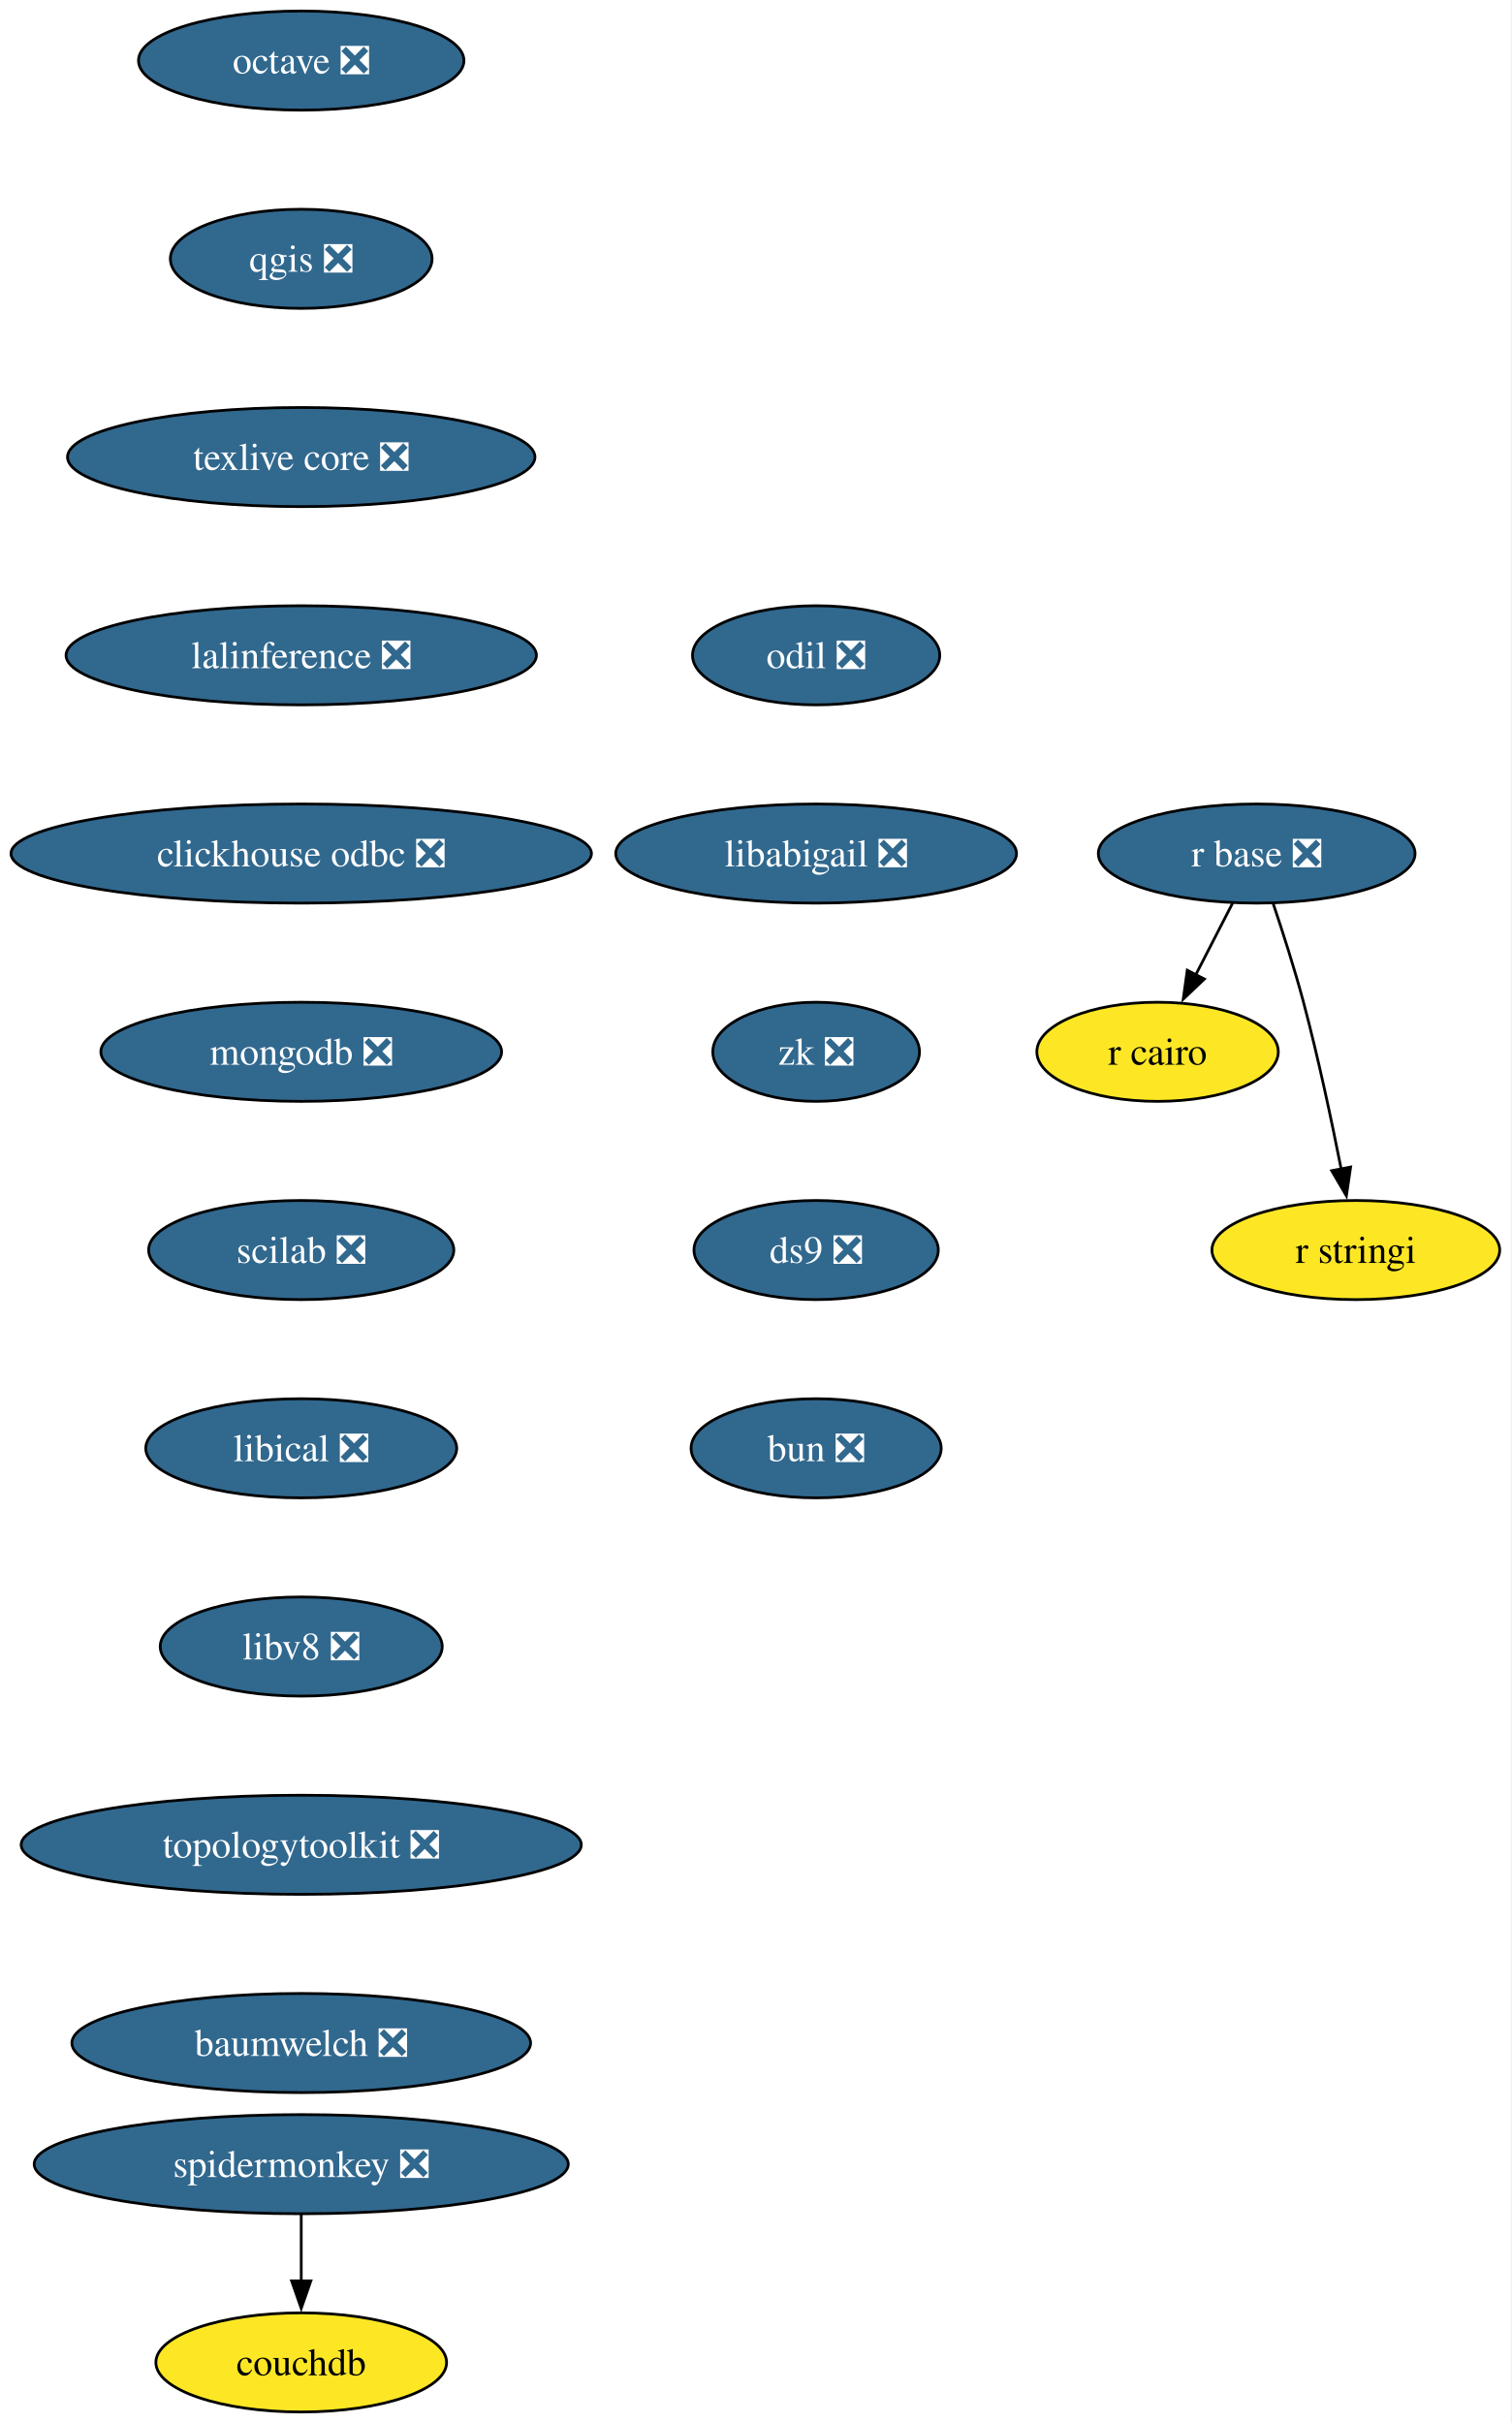
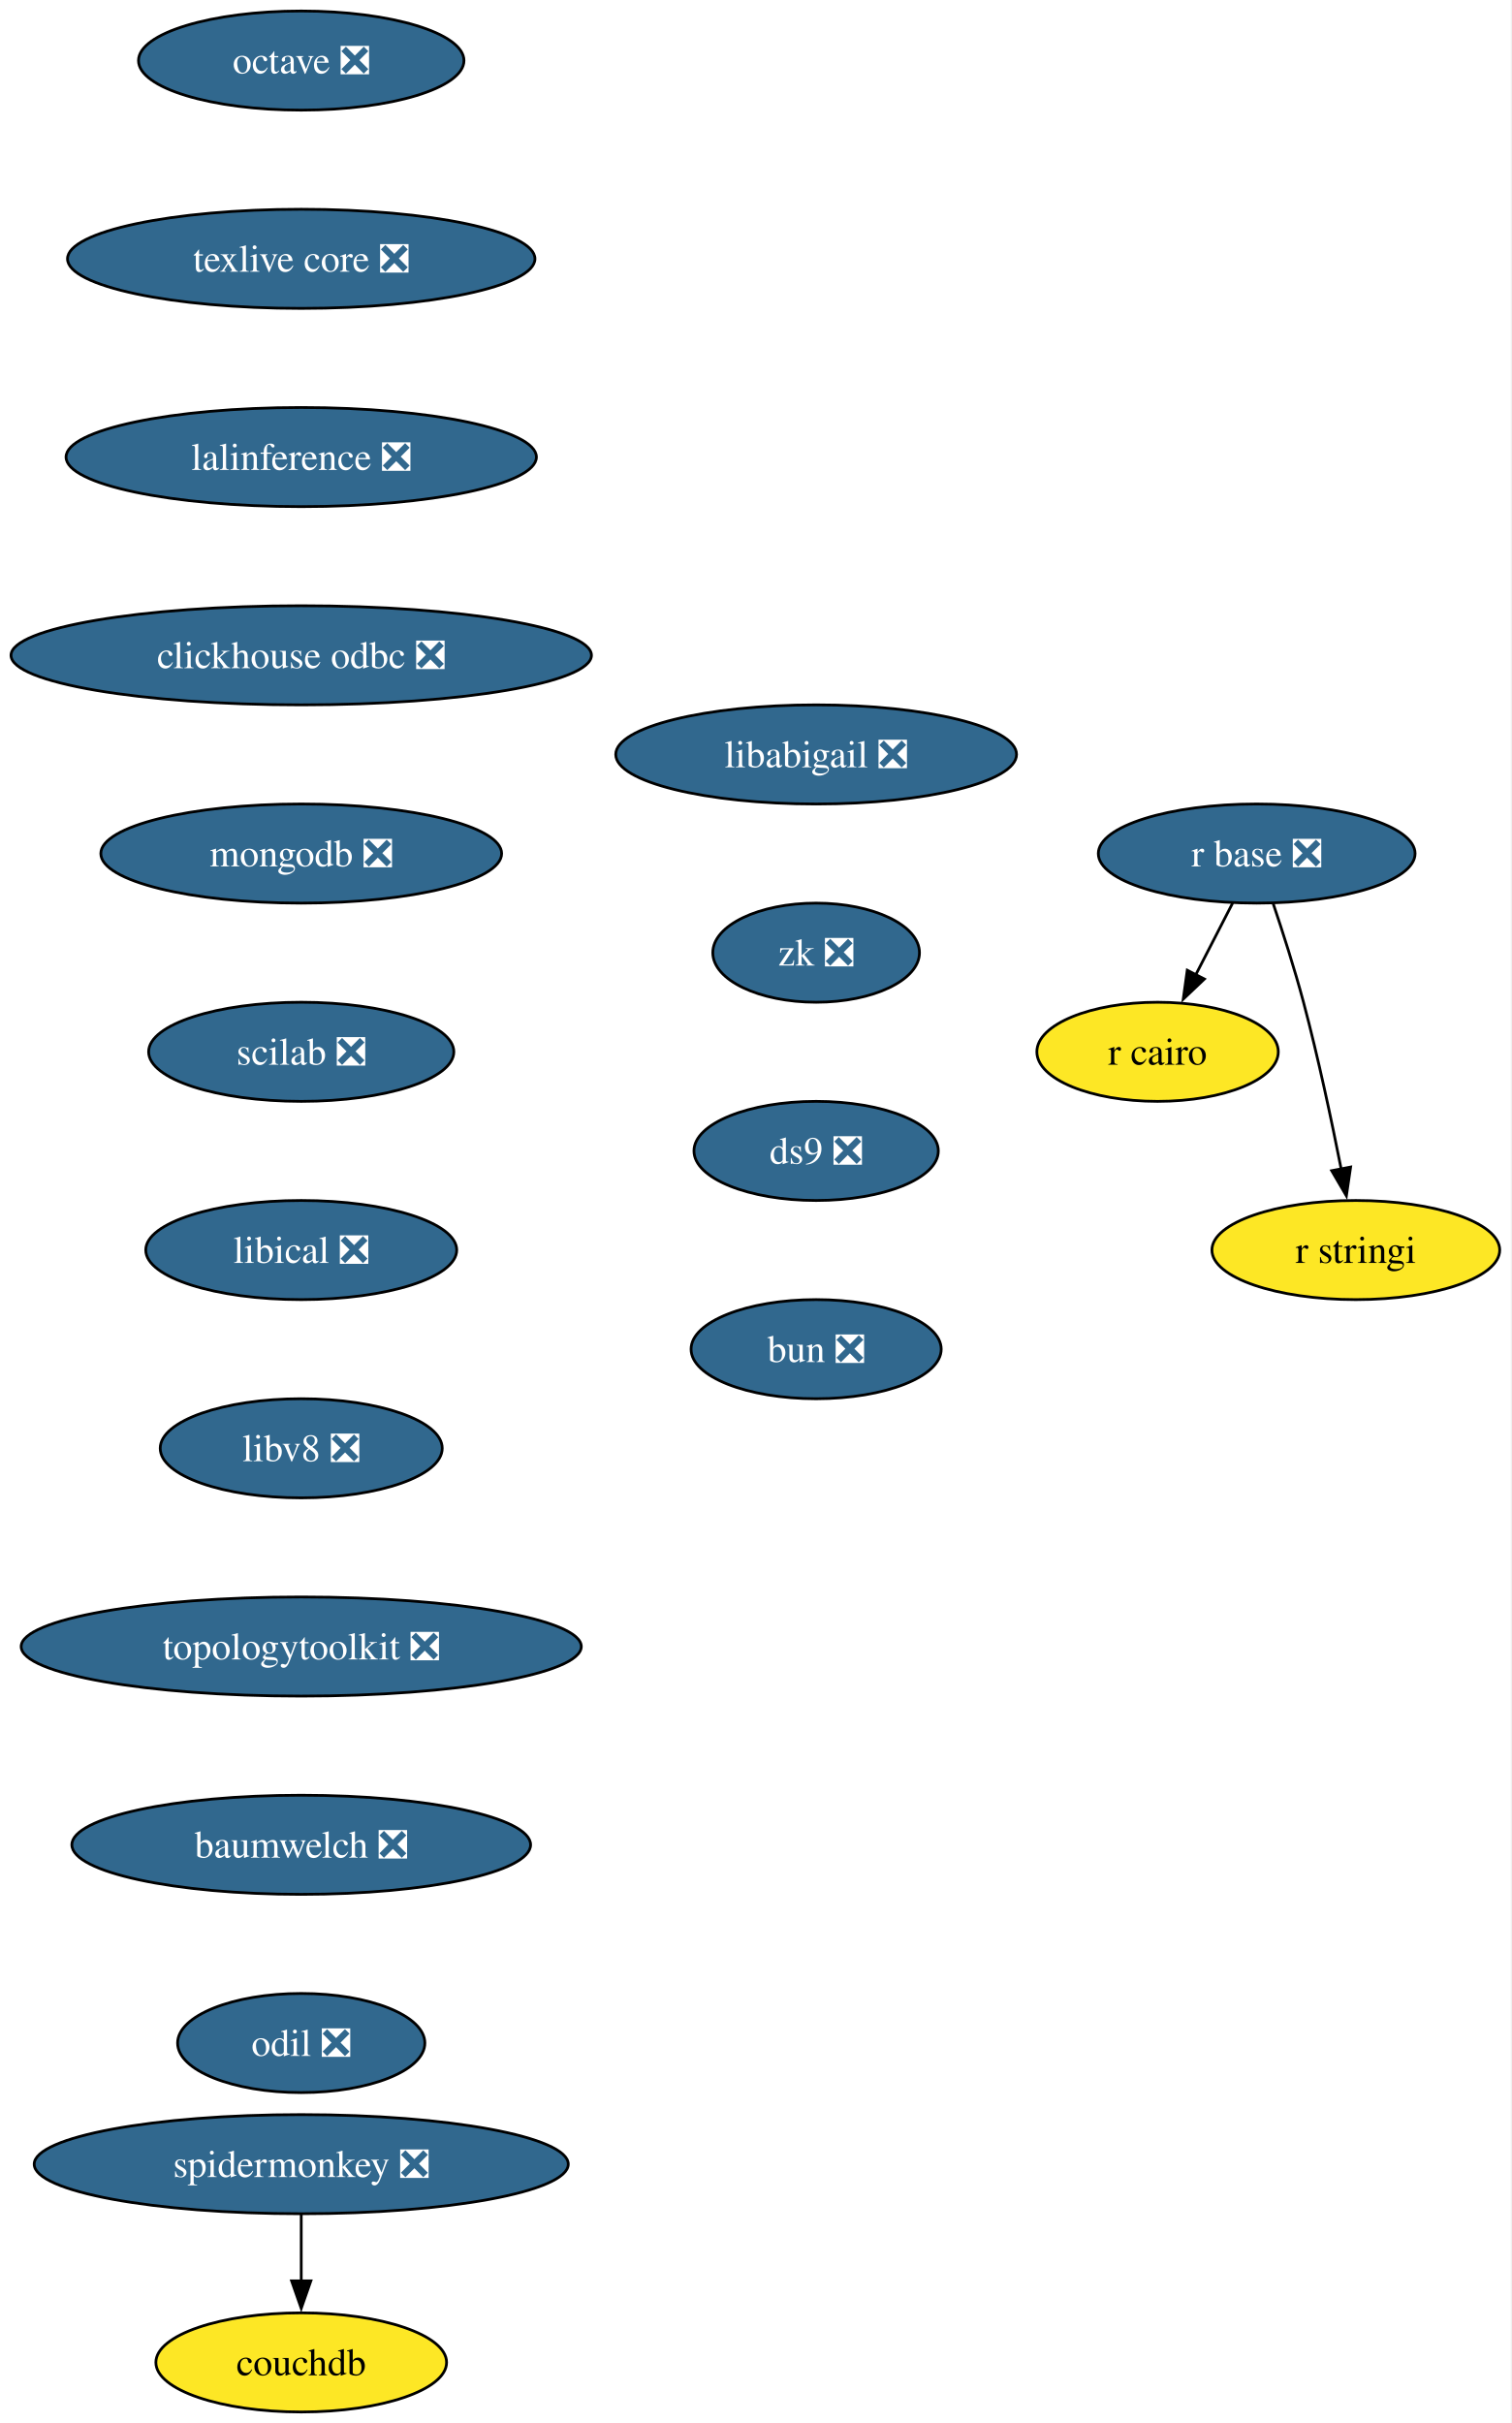
<svg xmlns="http://www.w3.org/2000/svg" xmlns:xlink="http://www.w3.org/1999/xlink" width="549pt" height="880pt" viewBox="0.00 0.00 549.00 880.00">
  <g id="graph0" class="graph" transform="scale(1 1) rotate(0) translate(4 876)">
    <polygon fill="white" stroke="none" points="-4,4 -4,-876 544.66,-876 544.66,4 -4,4" />
    <g id="node1" class="node">
      <g id="a_node1">
        <a xlink:href="https://github.com/conda-forge/octave-feedstock/pull/151" xlink:title="octave ❎">
          <ellipse fill="#31688e" stroke="black" cx="105.4" cy="-854" rx="59.1" ry="18" />
          <text xml:space="preserve" text-anchor="middle" x="105.4" y="-849.33" font-family="Times,serif" font-size="14.00" fill="white">octave ❎</text>
        </a>
      </g>
    </g>
    <g id="node2" class="node">
      <g id="a_node2">
-         <a xlink:href="https://github.com/conda-forge/qgis-feedstock/pull/578" xlink:title="qgis ❎">
-           <ellipse fill="#31688e" stroke="black" cx="105.4" cy="-782" rx="47.53" ry="18" />
-           <text xml:space="preserve" text-anchor="middle" x="105.4" y="-777.33" font-family="Times,serif" font-size="14.00" fill="white">qgis ❎</text>
+         <a xlink:href="https://github.com/conda-forge/texlive-core-feedstock/pull/105" xlink:title="texlive core ❎">
+           <ellipse fill="#31688e" stroke="black" cx="105.4" cy="-782" rx="84.88" ry="18" />
+           <text xml:space="preserve" text-anchor="middle" x="105.4" y="-777.33" font-family="Times,serif" font-size="14.00" fill="white">texlive core ❎</text>
+         </a>
+       </g>
+     </g>
+     <g id="node6" class="node">
+       <g id="a_node6">
+         <a xlink:href="https://github.com/conda-forge/lalinference-feedstock/pull/72" xlink:title="lalinference ❎">
+           <ellipse fill="#31688e" stroke="black" cx="105.4" cy="-710" rx="85.41" ry="18" />
+           <text xml:space="preserve" text-anchor="middle" x="105.4" y="-705.33" font-family="Times,serif" font-size="14.00" fill="white">lalinference ❎</text>
        </a>
      </g>
    </g>
    <g id="node3" class="node">
      <g id="a_node3">
-         <a xlink:href="https://github.com/conda-forge/texlive-core-feedstock/pull/105" xlink:title="texlive core ❎">
-           <ellipse fill="#31688e" stroke="black" cx="105.4" cy="-710" rx="84.88" ry="18" />
-           <text xml:space="preserve" text-anchor="middle" x="105.4" y="-705.33" font-family="Times,serif" font-size="14.00" fill="white">texlive core ❎</text>
-         </a>
-       </g>
-     </g>
-     <g id="node7" class="node">
-       <g id="a_node7">
-         <a xlink:href="https://github.com/conda-forge/lalinference-feedstock/pull/72" xlink:title="lalinference ❎">
-           <ellipse fill="#31688e" stroke="black" cx="105.4" cy="-638" rx="85.41" ry="18" />
-           <text xml:space="preserve" text-anchor="middle" x="105.4" y="-633.33" font-family="Times,serif" font-size="14.00" fill="white">lalinference ❎</text>
-         </a>
-       </g>
-     </g>
-     <g id="node4" class="node">
-       <g id="a_node4">
        <a xlink:href="https://github.com/conda-forge/r-base-feedstock/pull/400" xlink:title="r base ❎">
          <ellipse fill="#31688e" stroke="black" cx="452.4" cy="-566" rx="57.52" ry="18" />
          <text xml:space="preserve" text-anchor="middle" x="452.4" y="-561.33" font-family="Times,serif" font-size="14.00" fill="white">r base ❎</text>
        </a>
      </g>
    </g>
-     <g id="node5" class="node">
-       <g id="a_node5">
+     <g id="node4" class="node">
+       <g id="a_node4">
        <a xlink:href="https://github.com/conda-forge/r-cairo-feedstock" xlink:title="r cairo">
          <ellipse fill="#fde725" stroke="black" cx="416.4" cy="-494" rx="43.84" ry="18" />
          <text xml:space="preserve" text-anchor="middle" x="416.4" y="-489.32" font-family="Times,serif" font-size="14.00">r cairo</text>
        </a>
      </g>
    </g>
-     <g id="edge3" class="edge">
+     <g id="edge2" class="edge">
      <path fill="none" stroke="black" d="M443.68,-548.05C439.66,-540.23 434.78,-530.75 430.27,-521.98" />
      <polygon fill="black" stroke="black" points="433.41,-520.43 425.72,-513.13 427.18,-523.63 433.41,-520.43" />
    </g>
-     <g id="node6" class="node">
-       <g id="a_node6">
+     <g id="node5" class="node">
+       <g id="a_node5">
        <a xlink:href="https://github.com/conda-forge/r-stringi-feedstock" xlink:title="r stringi">
          <ellipse fill="#fde725" stroke="black" cx="488.4" cy="-422" rx="52.26" ry="18" />
          <text xml:space="preserve" text-anchor="middle" x="488.4" y="-417.32" font-family="Times,serif" font-size="14.00">r stringi</text>
        </a>
      </g>
    </g>
-     <g id="edge4" class="edge">
+     <g id="edge3" class="edge">
      <path fill="none" stroke="black" d="M458.35,-547.94C461.83,-537.62 466.16,-524.14 469.4,-512 474.75,-491.9 479.62,-468.95 483.09,-451.38" />
      <polygon fill="black" stroke="black" points="486.51,-452.15 484.97,-441.67 479.63,-450.82 486.51,-452.15" />
    </g>
+     <g id="node7" class="node">
+       <g id="a_node7">
+         <a xlink:href="https://github.com/conda-forge/clickhouse-odbc-feedstock/pull/38" xlink:title="clickhouse odbc ❎">
+           <ellipse fill="#31688e" stroke="black" cx="105.4" cy="-638" rx="105.4" ry="18" />
+           <text xml:space="preserve" text-anchor="middle" x="105.4" y="-633.33" font-family="Times,serif" font-size="14.00" fill="white">clickhouse odbc ❎</text>
+         </a>
+       </g>
+     </g>
    <g id="node8" class="node">
      <g id="a_node8">
-         <a xlink:href="https://github.com/conda-forge/clickhouse-odbc-feedstock/pull/38" xlink:title="clickhouse odbc ❎">
-           <ellipse fill="#31688e" stroke="black" cx="105.4" cy="-566" rx="105.4" ry="18" />
-           <text xml:space="preserve" text-anchor="middle" x="105.4" y="-561.33" font-family="Times,serif" font-size="14.00" fill="white">clickhouse odbc ❎</text>
+         <a xlink:href="https://github.com/conda-forge/mongodb-feedstock/pull/107" xlink:title="mongodb ❎">
+           <ellipse fill="#31688e" stroke="black" cx="105.4" cy="-566" rx="72.78" ry="18" />
+           <text xml:space="preserve" text-anchor="middle" x="105.4" y="-561.33" font-family="Times,serif" font-size="14.00" fill="white">mongodb ❎</text>
        </a>
      </g>
    </g>
    <g id="node9" class="node">
      <g id="a_node9">
-         <a xlink:href="https://github.com/conda-forge/mongodb-feedstock/pull/107" xlink:title="mongodb ❎">
-           <ellipse fill="#31688e" stroke="black" cx="105.4" cy="-494" rx="72.78" ry="18" />
-           <text xml:space="preserve" text-anchor="middle" x="105.4" y="-489.32" font-family="Times,serif" font-size="14.00" fill="white">mongodb ❎</text>
+         <a xlink:href="https://github.com/conda-forge/scilab-feedstock/pull/61" xlink:title="scilab ❎">
+           <ellipse fill="#31688e" stroke="black" cx="105.4" cy="-494" rx="55.42" ry="18" />
+           <text xml:space="preserve" text-anchor="middle" x="105.4" y="-489.32" font-family="Times,serif" font-size="14.00" fill="white">scilab ❎</text>
        </a>
      </g>
    </g>
    <g id="node10" class="node">
      <g id="a_node10">
-         <a xlink:href="https://github.com/conda-forge/scilab-feedstock/pull/61" xlink:title="scilab ❎">
-           <ellipse fill="#31688e" stroke="black" cx="105.4" cy="-422" rx="55.42" ry="18" />
-           <text xml:space="preserve" text-anchor="middle" x="105.4" y="-417.32" font-family="Times,serif" font-size="14.00" fill="white">scilab ❎</text>
+         <a xlink:href="https://github.com/conda-forge/libical-feedstock/pull/30" xlink:title="libical ❎">
+           <ellipse fill="#31688e" stroke="black" cx="105.4" cy="-422" rx="56.47" ry="18" />
+           <text xml:space="preserve" text-anchor="middle" x="105.4" y="-417.32" font-family="Times,serif" font-size="14.00" fill="white">libical ❎</text>
        </a>
      </g>
    </g>
    <g id="node11" class="node">
      <g id="a_node11">
-         <a xlink:href="https://github.com/conda-forge/libical-feedstock/pull/30" xlink:title="libical ❎">
-           <ellipse fill="#31688e" stroke="black" cx="105.4" cy="-350" rx="56.47" ry="18" />
-           <text xml:space="preserve" text-anchor="middle" x="105.4" y="-345.32" font-family="Times,serif" font-size="14.00" fill="white">libical ❎</text>
+         <a xlink:href="https://github.com/conda-forge/libv8-feedstock/pull/89" xlink:title="libv8 ❎">
+           <ellipse fill="#31688e" stroke="black" cx="105.4" cy="-350" rx="51.21" ry="18" />
+           <text xml:space="preserve" text-anchor="middle" x="105.4" y="-345.32" font-family="Times,serif" font-size="14.00" fill="white">libv8 ❎</text>
        </a>
      </g>
    </g>
    <g id="node12" class="node">
      <g id="a_node12">
-         <a xlink:href="https://github.com/conda-forge/libv8-feedstock/pull/89" xlink:title="libv8 ❎">
-           <ellipse fill="#31688e" stroke="black" cx="105.4" cy="-278" rx="51.21" ry="18" />
-           <text xml:space="preserve" text-anchor="middle" x="105.4" y="-273.32" font-family="Times,serif" font-size="14.00" fill="white">libv8 ❎</text>
+         <a xlink:href="https://github.com/conda-forge/topologytoolkit-feedstock/pull/94" xlink:title="topologytoolkit ❎">
+           <ellipse fill="#31688e" stroke="black" cx="105.4" cy="-278" rx="101.71" ry="18" />
+           <text xml:space="preserve" text-anchor="middle" x="105.4" y="-273.32" font-family="Times,serif" font-size="14.00" fill="white">topologytoolkit ❎</text>
        </a>
      </g>
    </g>
    <g id="node13" class="node">
      <g id="a_node13">
-         <a xlink:href="https://github.com/conda-forge/topologytoolkit-feedstock/pull/94" xlink:title="topologytoolkit ❎">
-           <ellipse fill="#31688e" stroke="black" cx="105.4" cy="-206" rx="101.71" ry="18" />
-           <text xml:space="preserve" text-anchor="middle" x="105.4" y="-201.33" font-family="Times,serif" font-size="14.00" fill="white">topologytoolkit ❎</text>
+         <a xlink:href="https://github.com/conda-forge/baumwelch-feedstock/pull/24" xlink:title="baumwelch ❎">
+           <ellipse fill="#31688e" stroke="black" cx="105.4" cy="-206" rx="83.3" ry="18" />
+           <text xml:space="preserve" text-anchor="middle" x="105.4" y="-201.33" font-family="Times,serif" font-size="14.00" fill="white">baumwelch ❎</text>
        </a>
      </g>
    </g>
    <g id="node14" class="node">
      <g id="a_node14">
-         <a xlink:href="https://github.com/conda-forge/baumwelch-feedstock/pull/24" xlink:title="baumwelch ❎">
-           <ellipse fill="#31688e" stroke="black" cx="105.4" cy="-134" rx="83.3" ry="18" />
-           <text xml:space="preserve" text-anchor="middle" x="105.4" y="-129.32" font-family="Times,serif" font-size="14.00" fill="white">baumwelch ❎</text>
+         <a xlink:href="https://github.com/conda-forge/odil-feedstock/pull/41" xlink:title="odil ❎">
+           <ellipse fill="#31688e" stroke="black" cx="105.4" cy="-134" rx="44.9" ry="18" />
+           <text xml:space="preserve" text-anchor="middle" x="105.4" y="-129.32" font-family="Times,serif" font-size="14.00" fill="white">odil ❎</text>
        </a>
      </g>
    </g>
    <g id="node15" class="node">
      <g id="a_node15">
-         <a xlink:href="https://github.com/conda-forge/odil-feedstock/pull/41" xlink:title="odil ❎">
-           <ellipse fill="#31688e" stroke="black" cx="292.4" cy="-638" rx="44.9" ry="18" />
-           <text xml:space="preserve" text-anchor="middle" x="292.4" y="-633.33" font-family="Times,serif" font-size="14.00" fill="white">odil ❎</text>
-         </a>
-       </g>
-     </g>
-     <g id="node16" class="node">
-       <g id="a_node16">
-         <a xlink:href="https://github.com/conda-forge/libabigail-feedstock/pull/13" xlink:title="libabigail ❎">
-           <ellipse fill="#31688e" stroke="black" cx="292.4" cy="-566" rx="72.78" ry="18" />
-           <text xml:space="preserve" text-anchor="middle" x="292.4" y="-561.33" font-family="Times,serif" font-size="14.00" fill="white">libabigail ❎</text>
-         </a>
-       </g>
-     </g>
-     <g id="node19" class="node">
-       <g id="a_node19">
-         <a xlink:href="https://github.com/conda-forge/zk-feedstock/pull/10" xlink:title="zk ❎">
-           <ellipse fill="#31688e" stroke="black" cx="292.4" cy="-494" rx="37.53" ry="18" />
-           <text xml:space="preserve" text-anchor="middle" x="292.4" y="-489.32" font-family="Times,serif" font-size="14.00" fill="white">zk ❎</text>
-         </a>
-       </g>
-     </g>
-     <g id="node17" class="node">
-       <g id="a_node17">
        <a xlink:href="https://github.com/conda-forge/spidermonkey-feedstock/pull/14" xlink:title="spidermonkey ❎">
          <ellipse fill="#31688e" stroke="black" cx="105.4" cy="-90" rx="96.98" ry="18" />
          <text xml:space="preserve" text-anchor="middle" x="105.4" y="-85.33" font-family="Times,serif" font-size="14.00" fill="white">spidermonkey ❎</text>
        </a>
      </g>
    </g>
-     <g id="node18" class="node">
-       <g id="a_node18">
+     <g id="node16" class="node">
+       <g id="a_node16">
        <a xlink:href="https://github.com/conda-forge/couchdb-feedstock" xlink:title="couchdb">
          <ellipse fill="#fde725" stroke="black" cx="105.4" cy="-18" rx="52.79" ry="18" />
          <text xml:space="preserve" text-anchor="middle" x="105.4" y="-13.32" font-family="Times,serif" font-size="14.00">couchdb</text>
        </a>
      </g>
    </g>
-     <g id="edge14" class="edge">
+     <g id="edge13" class="edge">
      <path fill="none" stroke="black" d="M105.4,-71.7C105.4,-64.41 105.4,-55.73 105.4,-47.54" />
      <polygon fill="black" stroke="black" points="108.9,-47.62 105.4,-37.62 101.9,-47.62 108.9,-47.62" />
    </g>
-     <g id="node20" class="node">
-       <g id="a_node20">
-         <a xlink:href="https://github.com/conda-forge/ds9-feedstock/pull/7" xlink:title="ds9 ❎">
-           <ellipse fill="#31688e" stroke="black" cx="292.4" cy="-422" rx="44.37" ry="18" />
-           <text xml:space="preserve" text-anchor="middle" x="292.4" y="-417.32" font-family="Times,serif" font-size="14.00" fill="white">ds9 ❎</text>
+     <g id="node17" class="node">
+       <g id="a_node17">
+         <a xlink:href="https://github.com/conda-forge/libabigail-feedstock/pull/13" xlink:title="libabigail ❎">
+           <ellipse fill="#31688e" stroke="black" cx="292.4" cy="-602" rx="72.78" ry="18" />
+           <text xml:space="preserve" text-anchor="middle" x="292.4" y="-597.33" font-family="Times,serif" font-size="14.00" fill="white">libabigail ❎</text>
        </a>
      </g>
    </g>
-     <g id="node21" class="node">
-       <g id="a_node21">
+     <g id="node18" class="node">
+       <g id="a_node18">
+         <a xlink:href="https://github.com/conda-forge/zk-feedstock/pull/10" xlink:title="zk ❎">
+           <ellipse fill="#31688e" stroke="black" cx="292.4" cy="-530" rx="37.53" ry="18" />
+           <text xml:space="preserve" text-anchor="middle" x="292.4" y="-525.33" font-family="Times,serif" font-size="14.00" fill="white">zk ❎</text>
+         </a>
+       </g>
+     </g>
+     <g id="node19" class="node">
+       <g id="a_node19">
+         <a xlink:href="https://github.com/conda-forge/ds9-feedstock/pull/7" xlink:title="ds9 ❎">
+           <ellipse fill="#31688e" stroke="black" cx="292.4" cy="-458" rx="44.37" ry="18" />
+           <text xml:space="preserve" text-anchor="middle" x="292.4" y="-453.32" font-family="Times,serif" font-size="14.00" fill="white">ds9 ❎</text>
+         </a>
+       </g>
+     </g>
+     <g id="node20" class="node">
+       <g id="a_node20">
        <a xlink:href="https://github.com/conda-forge/bun-feedstock/pull/5" xlink:title="bun ❎">
-           <ellipse fill="#31688e" stroke="black" cx="292.4" cy="-350" rx="45.42" ry="18" />
-           <text xml:space="preserve" text-anchor="middle" x="292.4" y="-345.32" font-family="Times,serif" font-size="14.00" fill="white">bun ❎</text>
+           <ellipse fill="#31688e" stroke="black" cx="292.4" cy="-386" rx="45.42" ry="18" />
+           <text xml:space="preserve" text-anchor="middle" x="292.4" y="-381.32" font-family="Times,serif" font-size="14.00" fill="white">bun ❎</text>
        </a>
      </g>
    </g>
  </g>
</svg>
